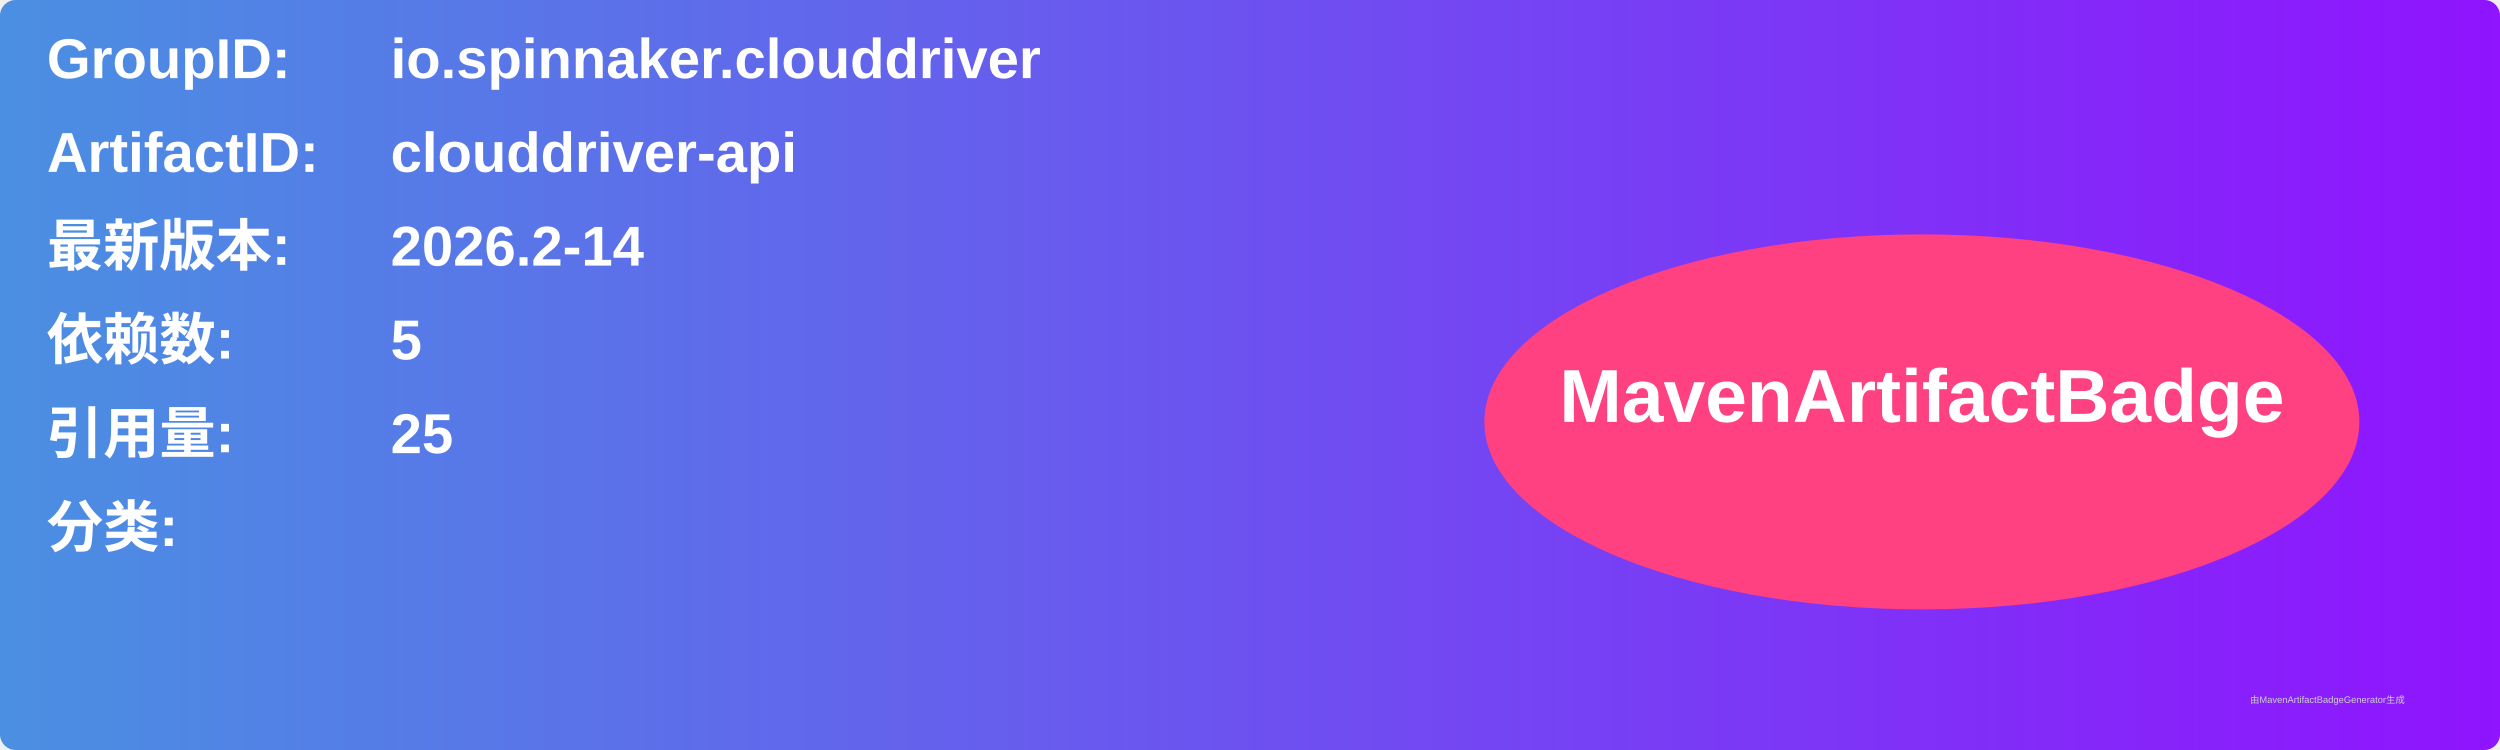
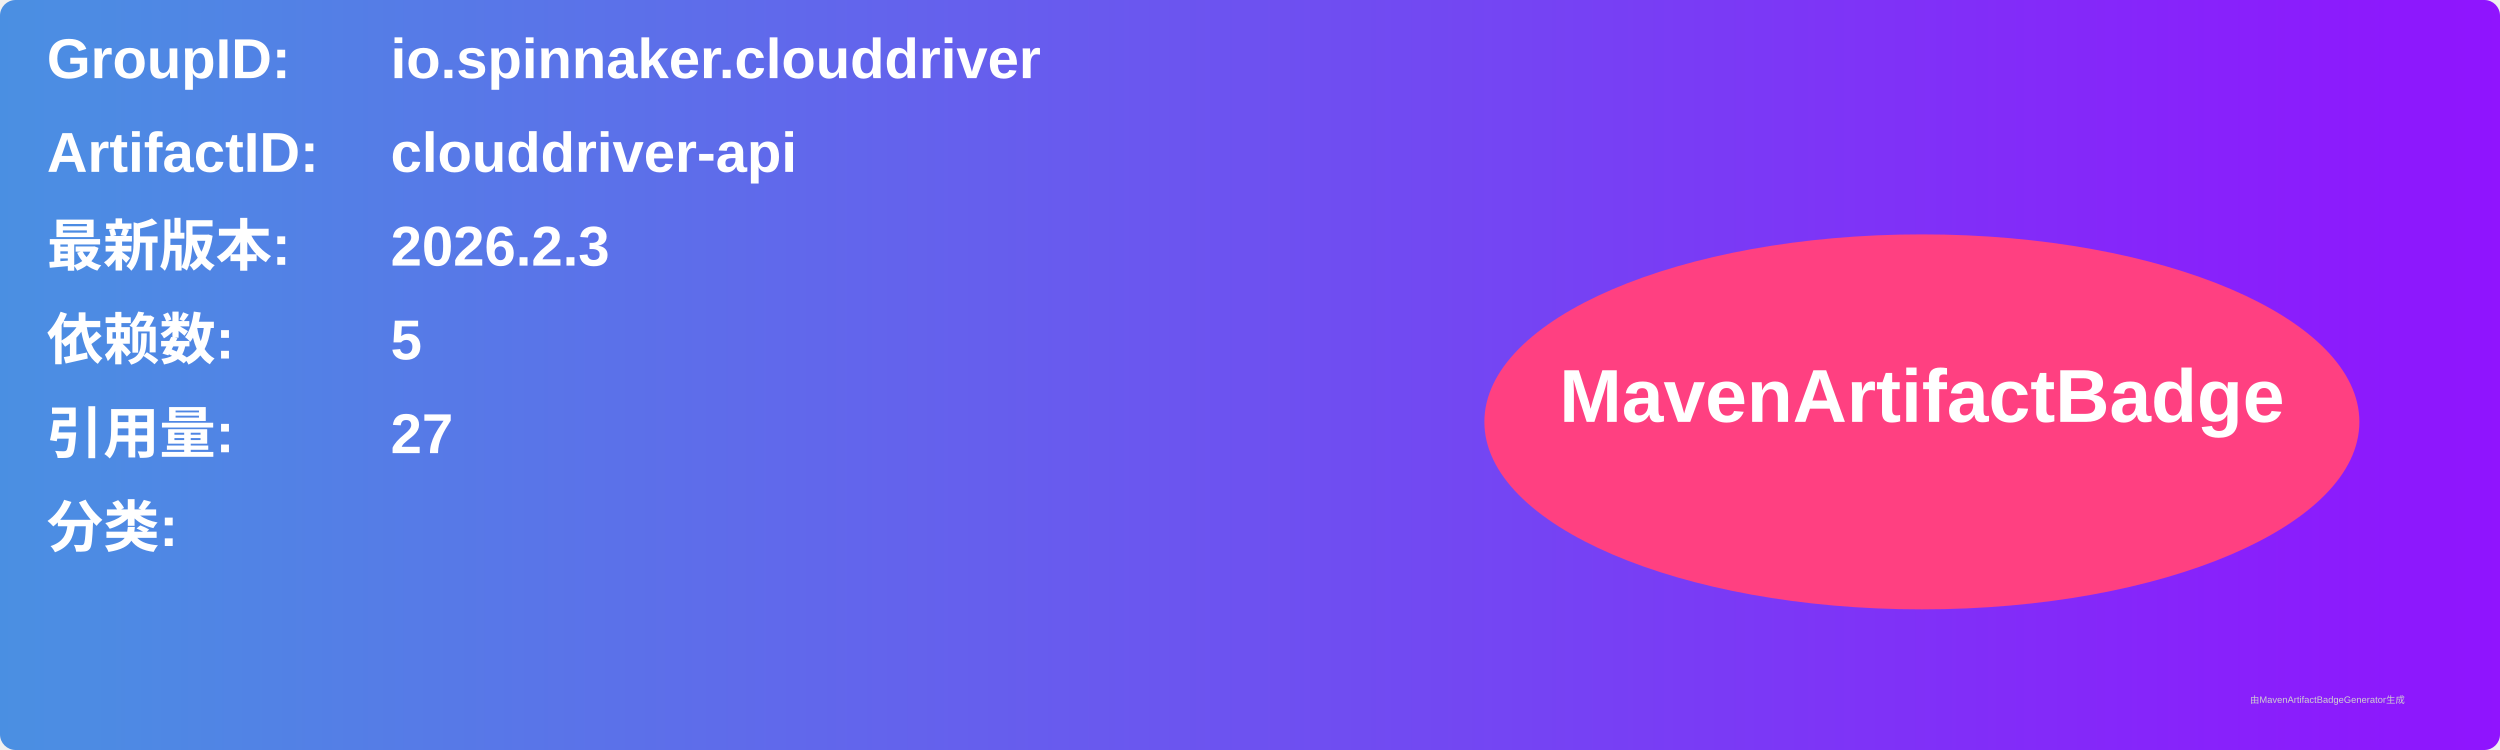
<svg xmlns="http://www.w3.org/2000/svg" width="800" height="240" viewBox="0 0 800 240">
  <linearGradient id="grad" x1="0%" y1="0%" x2="100%" y2="0%">
    <stop offset="0%" stop-color="#4a90e2" />
    <stop offset="100%" stop-color="#9013fe" />
  </linearGradient>
  <rect width="100%" height="100%" rx="5" ry="5" fill="url(#grad)" />
  <g transform="translate(15, 15)">
    <text x="0" y="10" font-family="Arial" font-size="18" fill="white" font-weight="bold" width="260">GroupID:</text>
    <text x="110" y="10" font-family="Arial" font-size="18" fill="white" font-weight="bold" width="460">io.spinnaker.clouddriver</text>
    <text x="0" y="40" font-family="Arial" font-size="18" fill="white" font-weight="bold" width="260">ArtifactID:</text>
    <text x="110" y="40" font-family="Arial" font-size="18" fill="white" font-weight="bold" width="460">clouddriver-api</text>
    <text x="0" y="70" font-family="Arial" font-size="18" fill="white" font-weight="bold">最新版本:</text>
    <text x="110" y="70" font-family="Arial" font-size="18" fill="white" font-weight="bold">
-       <tspan font-weight="bold">2026.2-14</tspan>
+       <tspan font-weight="bold">2026.2.3</tspan>
    </text>
    <text x="0" y="100" font-family="Arial" font-size="18" fill="white" font-weight="bold">依赖数: </text>
    <text x="110" y="100" font-family="Arial" font-size="18" fill="white">
      <tspan font-weight="bold">5</tspan>
    </text>
    <text x="0" y="130" font-family="Arial" font-size="18" fill="white" font-weight="bold">引用量: </text>
    <text x="110" y="130" font-family="Arial" font-size="18" fill="white">
-       <tspan font-weight="bold">25</tspan>
+       <tspan font-weight="bold">27</tspan>
    </text>
    <text x="0" y="160" font-family="Arial" font-size="18" fill="white" font-weight="bold">分类:</text>
    <text x="10" y="190" font-family="Arial" font-size="10" fill="white">
      <tspan font-weight="bold" />
    </text>
    <ellipse cx="600" cy="120" rx="140" ry="60" fill="#ff4081" />
    <text x="600" y="120" text-anchor="middle" font-family="Arial" font-size="24" fill="white" font-weight="bold">MavenArtifactBadge</text>
  </g>
  <text x="720" y="225" font-family="Arial" font-size="3" fill="#d0d0d0">由MavenArtifactBadgeGenerator生成</text>
</svg>
